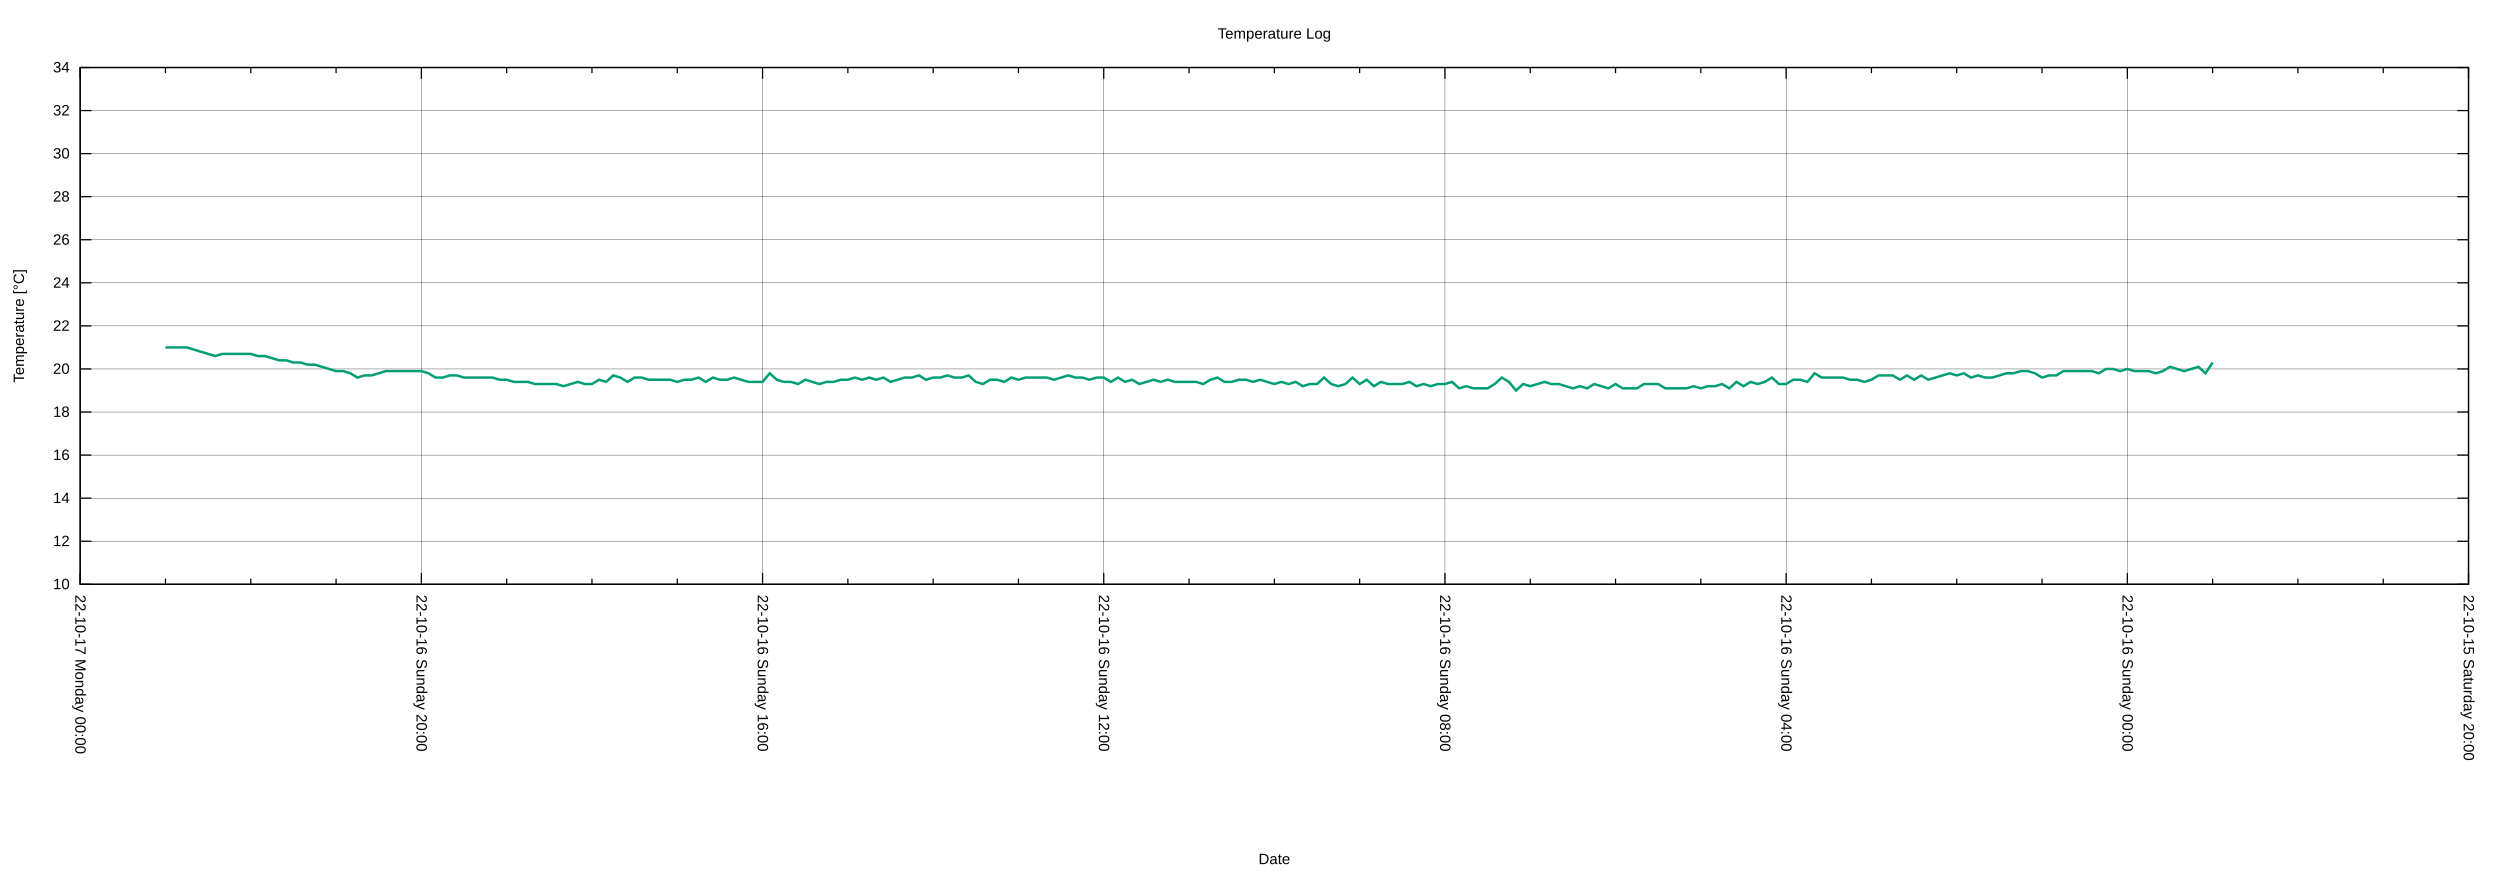
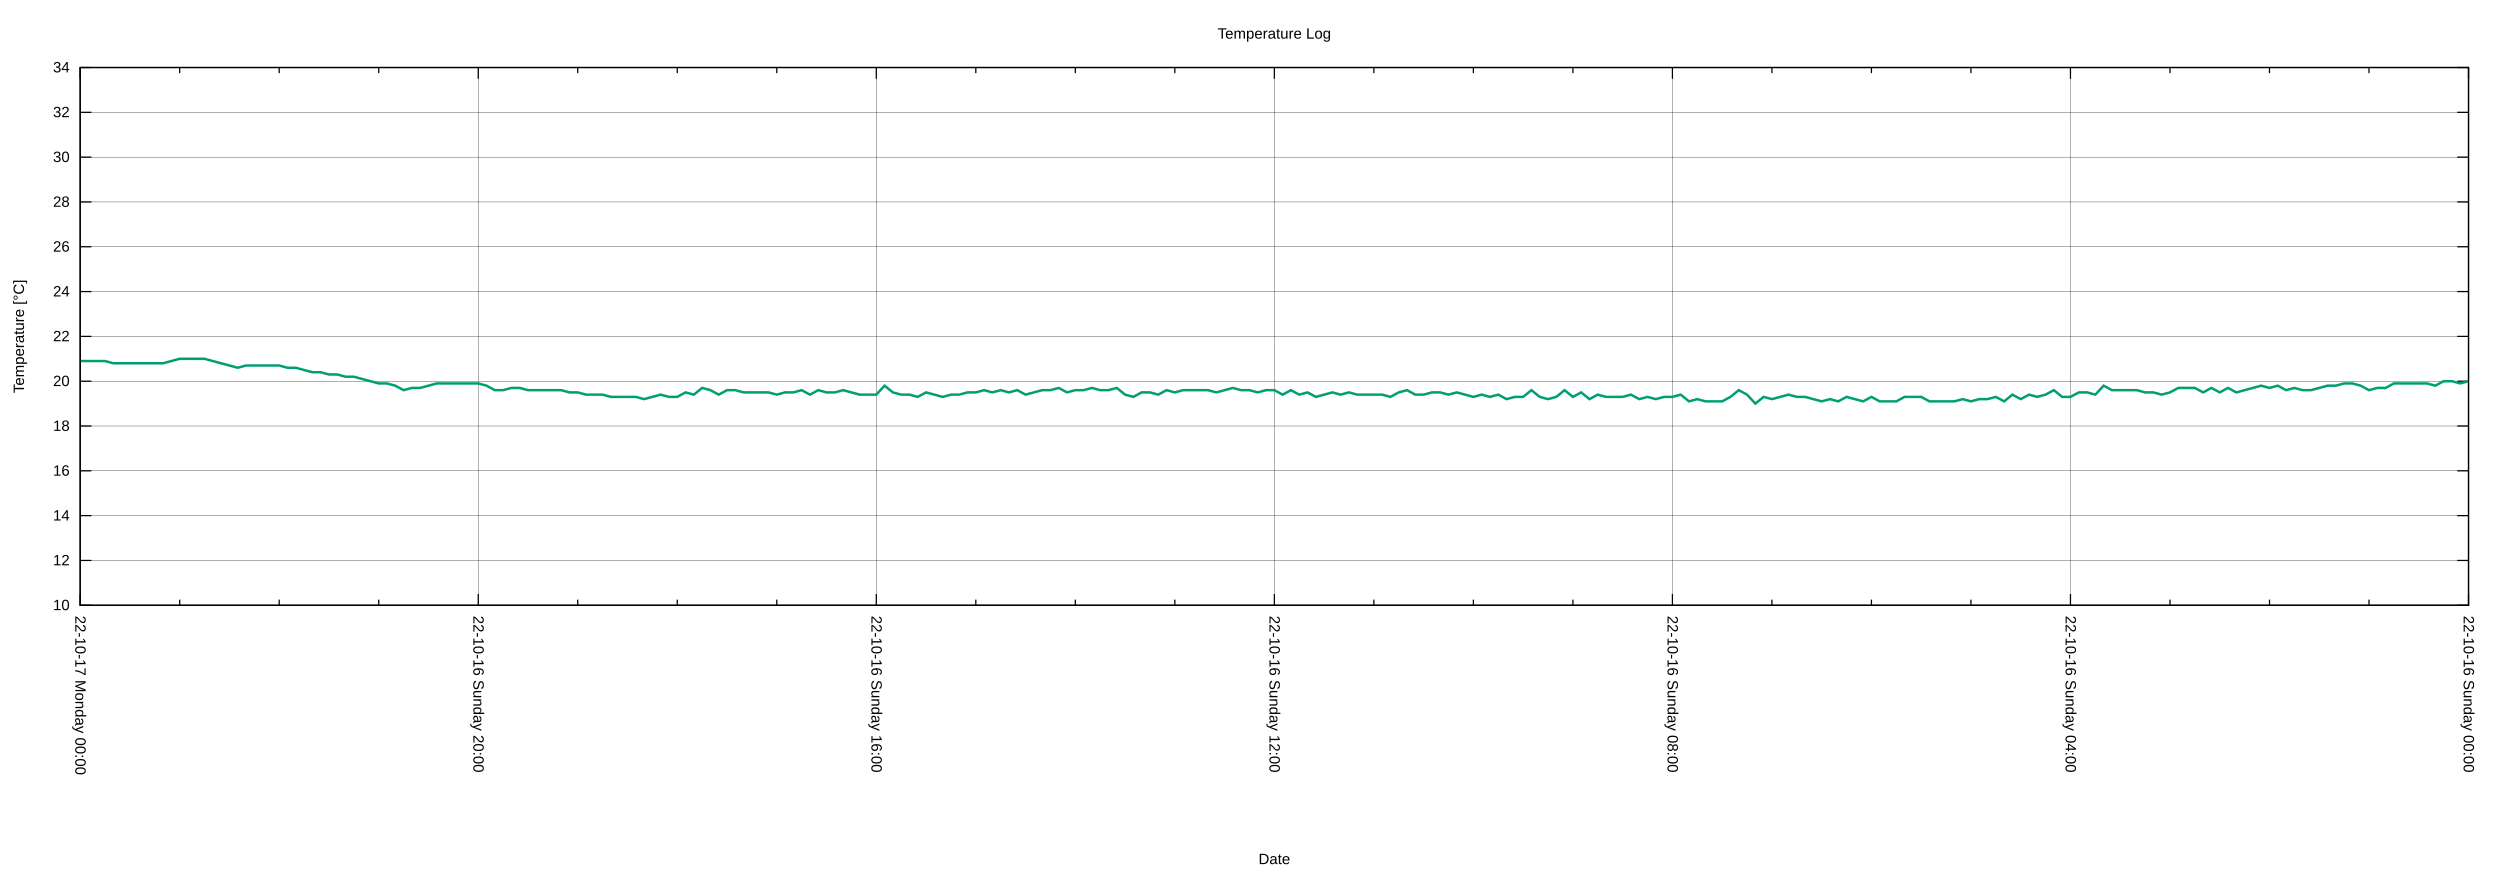
<svg xmlns="http://www.w3.org/2000/svg" xmlns:xlink="http://www.w3.org/1999/xlink" width="2000" height="700" viewBox="0 0 2000 700">
  <g id="gnuplot_canvas">
    <rect x="0" y="0" width="2000" height="700" fill="none" />
    <defs>
      <circle id="gpDot" r="0.5" stroke-width="0.5" stroke="currentColor" />
      <path id="gpPt0" stroke-width="0.222" stroke="currentColor" d="M-1,0 h2 M0,-1 v2" />
      <path id="gpPt1" stroke-width="0.222" stroke="currentColor" d="M-1,-1 L1,1 M1,-1 L-1,1" />
      <path id="gpPt2" stroke-width="0.222" stroke="currentColor" d="M-1,0 L1,0 M0,-1 L0,1 M-1,-1 L1,1 M-1,1 L1,-1" />
      <rect id="gpPt3" stroke-width="0.222" stroke="currentColor" x="-1" y="-1" width="2" height="2" />
      <rect id="gpPt4" stroke-width="0.222" stroke="currentColor" fill="currentColor" x="-1" y="-1" width="2" height="2" />
      <circle id="gpPt5" stroke-width="0.222" stroke="currentColor" cx="0" cy="0" r="1" />
      <use xlink:href="#gpPt5" id="gpPt6" fill="currentColor" stroke="none" />
      <path id="gpPt7" stroke-width="0.222" stroke="currentColor" d="M0,-1.33 L-1.33,0.67 L1.33,0.67 z" />
      <use xlink:href="#gpPt7" id="gpPt8" fill="currentColor" stroke="none" />
      <use xlink:href="#gpPt7" id="gpPt9" stroke="currentColor" transform="rotate(180)" />
      <use xlink:href="#gpPt9" id="gpPt10" fill="currentColor" stroke="none" />
      <use xlink:href="#gpPt3" id="gpPt11" stroke="currentColor" transform="rotate(45)" />
      <use xlink:href="#gpPt11" id="gpPt12" fill="currentColor" stroke="none" />
      <path id="gpPt13" stroke-width="0.222" stroke="currentColor" d="M0,1.330 L1.265,0.411 L0.782,-1.067 L-0.782,-1.076 L-1.265,0.411 z" />
      <use xlink:href="#gpPt13" id="gpPt14" fill="currentColor" stroke="none" />
      <filter id="textbox" filterUnits="objectBoundingBox" x="0" y="0" height="1" width="1">
        <feFlood flood-color="white" flood-opacity="1" result="bgnd" />
        <feComposite in="SourceGraphic" in2="bgnd" operator="atop" />
      </filter>
      <filter id="greybox" filterUnits="objectBoundingBox" x="0" y="0" height="1" width="1">
        <feFlood flood-color="lightgrey" flood-opacity="1" result="grey" />
        <feComposite in="SourceGraphic" in2="grey" operator="atop" />
      </filter>
    </defs>
    <g fill="none" color="white" stroke="currentColor" stroke-width="1.00" stroke-linecap="butt" stroke-linejoin="miter">
</g>
    <g fill="none" color="black" stroke="currentColor" stroke-width="1.00" stroke-linecap="butt" stroke-linejoin="miter">
</g>
    <g fill="none" color="black" stroke="black" stroke-width="0.25" stroke-linecap="butt" stroke-linejoin="miter">
</g>
    <g fill="none" color="black" stroke="currentColor" stroke-width="0.25" stroke-linecap="butt" stroke-linejoin="miter">
-       <path stroke="black" class="gridline" d="M64.14,467.43 L1974.82,467.43  " />
-     </g>
-     <g fill="none" color="black" stroke="black" stroke-width="1.00" stroke-linecap="butt" stroke-linejoin="miter">
- </g>
-     <g fill="none" color="black" stroke="currentColor" stroke-width="1.00" stroke-linecap="butt" stroke-linejoin="miter">
-       <path stroke="black" d="M64.14,467.43 L73.14,467.43 M1974.82,467.43 L1965.82,467.43  " />
-       <g transform="translate(55.75,471.33)" stroke="none" fill="black" font-family="Arial" font-size="12.00" text-anchor="end">
+       <path stroke="black" class="gridline" d="M64.14,484.21 L1974.82,484.21  " />
+     </g>
+     <g fill="none" color="black" stroke="black" stroke-width="1.00" stroke-linecap="butt" stroke-linejoin="miter">
+ </g>
+     <g fill="none" color="black" stroke="currentColor" stroke-width="1.00" stroke-linecap="butt" stroke-linejoin="miter">
+       <path stroke="black" d="M64.14,484.21 L73.14,484.21 M1974.82,484.21 L1965.82,484.21  " />
+       <g transform="translate(55.75,488.11)" stroke="none" fill="black" font-family="Arial" font-size="12.00" text-anchor="end">
        <text>
          <tspan font-family="Arial"> 10</tspan>
        </text>
      </g>
    </g>
    <g fill="none" color="black" stroke="currentColor" stroke-width="1.00" stroke-linecap="butt" stroke-linejoin="miter">
</g>
    <g fill="none" color="black" stroke="black" stroke-width="0.25" stroke-linecap="butt" stroke-linejoin="miter">
</g>
    <g fill="none" color="black" stroke="currentColor" stroke-width="0.25" stroke-linecap="butt" stroke-linejoin="miter">
-       <path stroke="black" class="gridline" d="M64.14,432.98 L1974.82,432.98  " />
-     </g>
-     <g fill="none" color="black" stroke="black" stroke-width="1.00" stroke-linecap="butt" stroke-linejoin="miter">
- </g>
-     <g fill="none" color="black" stroke="currentColor" stroke-width="1.00" stroke-linecap="butt" stroke-linejoin="miter">
-       <path stroke="black" d="M64.14,432.98 L73.14,432.98 M1974.82,432.98 L1965.82,432.98  " />
-       <g transform="translate(55.75,436.88)" stroke="none" fill="black" font-family="Arial" font-size="12.00" text-anchor="end">
+       <path stroke="black" class="gridline" d="M64.14,448.36 L1974.82,448.36  " />
+     </g>
+     <g fill="none" color="black" stroke="black" stroke-width="1.00" stroke-linecap="butt" stroke-linejoin="miter">
+ </g>
+     <g fill="none" color="black" stroke="currentColor" stroke-width="1.00" stroke-linecap="butt" stroke-linejoin="miter">
+       <path stroke="black" d="M64.14,448.36 L73.14,448.36 M1974.82,448.36 L1965.82,448.36  " />
+       <g transform="translate(55.75,452.26)" stroke="none" fill="black" font-family="Arial" font-size="12.00" text-anchor="end">
        <text>
          <tspan font-family="Arial"> 12</tspan>
        </text>
      </g>
    </g>
    <g fill="none" color="black" stroke="currentColor" stroke-width="1.00" stroke-linecap="butt" stroke-linejoin="miter">
</g>
    <g fill="none" color="black" stroke="black" stroke-width="0.25" stroke-linecap="butt" stroke-linejoin="miter">
</g>
    <g fill="none" color="black" stroke="currentColor" stroke-width="0.25" stroke-linecap="butt" stroke-linejoin="miter">
-       <path stroke="black" class="gridline" d="M64.14,398.53 L1974.82,398.53  " />
-     </g>
-     <g fill="none" color="black" stroke="black" stroke-width="1.00" stroke-linecap="butt" stroke-linejoin="miter">
- </g>
-     <g fill="none" color="black" stroke="currentColor" stroke-width="1.00" stroke-linecap="butt" stroke-linejoin="miter">
-       <path stroke="black" d="M64.14,398.53 L73.14,398.53 M1974.82,398.53 L1965.82,398.53  " />
-       <g transform="translate(55.75,402.43)" stroke="none" fill="black" font-family="Arial" font-size="12.00" text-anchor="end">
+       <path stroke="black" class="gridline" d="M64.14,412.51 L1974.82,412.51  " />
+     </g>
+     <g fill="none" color="black" stroke="black" stroke-width="1.00" stroke-linecap="butt" stroke-linejoin="miter">
+ </g>
+     <g fill="none" color="black" stroke="currentColor" stroke-width="1.00" stroke-linecap="butt" stroke-linejoin="miter">
+       <path stroke="black" d="M64.14,412.51 L73.14,412.51 M1974.82,412.51 L1965.82,412.51  " />
+       <g transform="translate(55.75,416.41)" stroke="none" fill="black" font-family="Arial" font-size="12.00" text-anchor="end">
        <text>
          <tspan font-family="Arial"> 14</tspan>
        </text>
      </g>
    </g>
    <g fill="none" color="black" stroke="currentColor" stroke-width="1.00" stroke-linecap="butt" stroke-linejoin="miter">
</g>
    <g fill="none" color="black" stroke="black" stroke-width="0.25" stroke-linecap="butt" stroke-linejoin="miter">
</g>
    <g fill="none" color="black" stroke="currentColor" stroke-width="0.25" stroke-linecap="butt" stroke-linejoin="miter">
-       <path stroke="black" class="gridline" d="M64.14,364.07 L1974.82,364.07  " />
-     </g>
-     <g fill="none" color="black" stroke="black" stroke-width="1.00" stroke-linecap="butt" stroke-linejoin="miter">
- </g>
-     <g fill="none" color="black" stroke="currentColor" stroke-width="1.00" stroke-linecap="butt" stroke-linejoin="miter">
-       <path stroke="black" d="M64.14,364.07 L73.14,364.07 M1974.82,364.07 L1965.82,364.07  " />
-       <g transform="translate(55.75,367.97)" stroke="none" fill="black" font-family="Arial" font-size="12.00" text-anchor="end">
+       <path stroke="black" class="gridline" d="M64.14,376.66 L1974.82,376.66  " />
+     </g>
+     <g fill="none" color="black" stroke="black" stroke-width="1.00" stroke-linecap="butt" stroke-linejoin="miter">
+ </g>
+     <g fill="none" color="black" stroke="currentColor" stroke-width="1.00" stroke-linecap="butt" stroke-linejoin="miter">
+       <path stroke="black" d="M64.14,376.66 L73.14,376.66 M1974.82,376.66 L1965.82,376.66  " />
+       <g transform="translate(55.75,380.56)" stroke="none" fill="black" font-family="Arial" font-size="12.00" text-anchor="end">
        <text>
          <tspan font-family="Arial"> 16</tspan>
        </text>
      </g>
    </g>
    <g fill="none" color="black" stroke="currentColor" stroke-width="1.00" stroke-linecap="butt" stroke-linejoin="miter">
</g>
    <g fill="none" color="black" stroke="black" stroke-width="0.25" stroke-linecap="butt" stroke-linejoin="miter">
</g>
    <g fill="none" color="black" stroke="currentColor" stroke-width="0.25" stroke-linecap="butt" stroke-linejoin="miter">
-       <path stroke="black" class="gridline" d="M64.14,329.62 L1974.82,329.62  " />
-     </g>
-     <g fill="none" color="black" stroke="black" stroke-width="1.00" stroke-linecap="butt" stroke-linejoin="miter">
- </g>
-     <g fill="none" color="black" stroke="currentColor" stroke-width="1.00" stroke-linecap="butt" stroke-linejoin="miter">
-       <path stroke="black" d="M64.14,329.62 L73.14,329.62 M1974.82,329.62 L1965.82,329.62  " />
-       <g transform="translate(55.75,333.52)" stroke="none" fill="black" font-family="Arial" font-size="12.00" text-anchor="end">
+       <path stroke="black" class="gridline" d="M64.14,340.81 L1974.82,340.81  " />
+     </g>
+     <g fill="none" color="black" stroke="black" stroke-width="1.00" stroke-linecap="butt" stroke-linejoin="miter">
+ </g>
+     <g fill="none" color="black" stroke="currentColor" stroke-width="1.00" stroke-linecap="butt" stroke-linejoin="miter">
+       <path stroke="black" d="M64.14,340.81 L73.14,340.81 M1974.82,340.81 L1965.82,340.81  " />
+       <g transform="translate(55.75,344.71)" stroke="none" fill="black" font-family="Arial" font-size="12.00" text-anchor="end">
        <text>
          <tspan font-family="Arial"> 18</tspan>
        </text>
      </g>
    </g>
    <g fill="none" color="black" stroke="currentColor" stroke-width="1.00" stroke-linecap="butt" stroke-linejoin="miter">
</g>
    <g fill="none" color="black" stroke="black" stroke-width="0.25" stroke-linecap="butt" stroke-linejoin="miter">
</g>
    <g fill="none" color="black" stroke="currentColor" stroke-width="0.25" stroke-linecap="butt" stroke-linejoin="miter">
-       <path stroke="black" class="gridline" d="M64.14,295.17 L1974.82,295.17  " />
-     </g>
-     <g fill="none" color="black" stroke="black" stroke-width="1.00" stroke-linecap="butt" stroke-linejoin="miter">
- </g>
-     <g fill="none" color="black" stroke="currentColor" stroke-width="1.00" stroke-linecap="butt" stroke-linejoin="miter">
-       <path stroke="black" d="M64.14,295.17 L73.14,295.17 M1974.82,295.17 L1965.82,295.17  " />
-       <g transform="translate(55.75,299.07)" stroke="none" fill="black" font-family="Arial" font-size="12.00" text-anchor="end">
+       <path stroke="black" class="gridline" d="M64.14,304.96 L1974.82,304.96  " />
+     </g>
+     <g fill="none" color="black" stroke="black" stroke-width="1.00" stroke-linecap="butt" stroke-linejoin="miter">
+ </g>
+     <g fill="none" color="black" stroke="currentColor" stroke-width="1.00" stroke-linecap="butt" stroke-linejoin="miter">
+       <path stroke="black" d="M64.14,304.96 L73.14,304.96 M1974.82,304.96 L1965.82,304.96  " />
+       <g transform="translate(55.75,308.86)" stroke="none" fill="black" font-family="Arial" font-size="12.00" text-anchor="end">
        <text>
          <tspan font-family="Arial"> 20</tspan>
        </text>
      </g>
    </g>
    <g fill="none" color="black" stroke="currentColor" stroke-width="1.00" stroke-linecap="butt" stroke-linejoin="miter">
</g>
    <g fill="none" color="black" stroke="black" stroke-width="0.25" stroke-linecap="butt" stroke-linejoin="miter">
</g>
    <g fill="none" color="black" stroke="currentColor" stroke-width="0.25" stroke-linecap="butt" stroke-linejoin="miter">
-       <path stroke="black" class="gridline" d="M64.14,260.72 L1974.82,260.72  " />
-     </g>
-     <g fill="none" color="black" stroke="black" stroke-width="1.00" stroke-linecap="butt" stroke-linejoin="miter">
- </g>
-     <g fill="none" color="black" stroke="currentColor" stroke-width="1.00" stroke-linecap="butt" stroke-linejoin="miter">
-       <path stroke="black" d="M64.14,260.72 L73.14,260.72 M1974.82,260.72 L1965.82,260.72  " />
-       <g transform="translate(55.75,264.62)" stroke="none" fill="black" font-family="Arial" font-size="12.00" text-anchor="end">
+       <path stroke="black" class="gridline" d="M64.14,269.11 L1974.82,269.11  " />
+     </g>
+     <g fill="none" color="black" stroke="black" stroke-width="1.00" stroke-linecap="butt" stroke-linejoin="miter">
+ </g>
+     <g fill="none" color="black" stroke="currentColor" stroke-width="1.00" stroke-linecap="butt" stroke-linejoin="miter">
+       <path stroke="black" d="M64.14,269.11 L73.14,269.11 M1974.82,269.11 L1965.82,269.11  " />
+       <g transform="translate(55.75,273.01)" stroke="none" fill="black" font-family="Arial" font-size="12.00" text-anchor="end">
        <text>
          <tspan font-family="Arial"> 22</tspan>
        </text>
      </g>
    </g>
    <g fill="none" color="black" stroke="currentColor" stroke-width="1.00" stroke-linecap="butt" stroke-linejoin="miter">
</g>
    <g fill="none" color="black" stroke="black" stroke-width="0.25" stroke-linecap="butt" stroke-linejoin="miter">
</g>
    <g fill="none" color="black" stroke="currentColor" stroke-width="0.25" stroke-linecap="butt" stroke-linejoin="miter">
-       <path stroke="black" class="gridline" d="M64.14,226.27 L1974.82,226.27  " />
-     </g>
-     <g fill="none" color="black" stroke="black" stroke-width="1.00" stroke-linecap="butt" stroke-linejoin="miter">
- </g>
-     <g fill="none" color="black" stroke="currentColor" stroke-width="1.00" stroke-linecap="butt" stroke-linejoin="miter">
-       <path stroke="black" d="M64.14,226.27 L73.14,226.27 M1974.82,226.27 L1965.82,226.27  " />
-       <g transform="translate(55.75,230.17)" stroke="none" fill="black" font-family="Arial" font-size="12.00" text-anchor="end">
+       <path stroke="black" class="gridline" d="M64.14,233.26 L1974.82,233.26  " />
+     </g>
+     <g fill="none" color="black" stroke="black" stroke-width="1.00" stroke-linecap="butt" stroke-linejoin="miter">
+ </g>
+     <g fill="none" color="black" stroke="currentColor" stroke-width="1.00" stroke-linecap="butt" stroke-linejoin="miter">
+       <path stroke="black" d="M64.14,233.26 L73.14,233.26 M1974.82,233.26 L1965.82,233.26  " />
+       <g transform="translate(55.75,237.16)" stroke="none" fill="black" font-family="Arial" font-size="12.00" text-anchor="end">
        <text>
          <tspan font-family="Arial"> 24</tspan>
        </text>
      </g>
    </g>
    <g fill="none" color="black" stroke="currentColor" stroke-width="1.00" stroke-linecap="butt" stroke-linejoin="miter">
</g>
    <g fill="none" color="black" stroke="black" stroke-width="0.25" stroke-linecap="butt" stroke-linejoin="miter">
</g>
    <g fill="none" color="black" stroke="currentColor" stroke-width="0.25" stroke-linecap="butt" stroke-linejoin="miter">
-       <path stroke="black" class="gridline" d="M64.14,191.82 L1974.82,191.82  " />
-     </g>
-     <g fill="none" color="black" stroke="black" stroke-width="1.00" stroke-linecap="butt" stroke-linejoin="miter">
- </g>
-     <g fill="none" color="black" stroke="currentColor" stroke-width="1.00" stroke-linecap="butt" stroke-linejoin="miter">
-       <path stroke="black" d="M64.14,191.82 L73.14,191.82 M1974.82,191.82 L1965.82,191.82  " />
-       <g transform="translate(55.75,195.72)" stroke="none" fill="black" font-family="Arial" font-size="12.00" text-anchor="end">
+       <path stroke="black" class="gridline" d="M64.14,197.41 L1974.82,197.41  " />
+     </g>
+     <g fill="none" color="black" stroke="black" stroke-width="1.00" stroke-linecap="butt" stroke-linejoin="miter">
+ </g>
+     <g fill="none" color="black" stroke="currentColor" stroke-width="1.00" stroke-linecap="butt" stroke-linejoin="miter">
+       <path stroke="black" d="M64.14,197.41 L73.14,197.41 M1974.82,197.41 L1965.82,197.41  " />
+       <g transform="translate(55.75,201.31)" stroke="none" fill="black" font-family="Arial" font-size="12.00" text-anchor="end">
        <text>
          <tspan font-family="Arial"> 26</tspan>
        </text>
      </g>
    </g>
    <g fill="none" color="black" stroke="currentColor" stroke-width="1.00" stroke-linecap="butt" stroke-linejoin="miter">
</g>
    <g fill="none" color="black" stroke="black" stroke-width="0.25" stroke-linecap="butt" stroke-linejoin="miter">
</g>
    <g fill="none" color="black" stroke="currentColor" stroke-width="0.25" stroke-linecap="butt" stroke-linejoin="miter">
-       <path stroke="black" class="gridline" d="M64.14,157.36 L1974.82,157.36  " />
-     </g>
-     <g fill="none" color="black" stroke="black" stroke-width="1.00" stroke-linecap="butt" stroke-linejoin="miter">
- </g>
-     <g fill="none" color="black" stroke="currentColor" stroke-width="1.00" stroke-linecap="butt" stroke-linejoin="miter">
-       <path stroke="black" d="M64.14,157.36 L73.14,157.36 M1974.82,157.36 L1965.82,157.36  " />
-       <g transform="translate(55.75,161.26)" stroke="none" fill="black" font-family="Arial" font-size="12.00" text-anchor="end">
+       <path stroke="black" class="gridline" d="M64.14,161.56 L1974.82,161.56  " />
+     </g>
+     <g fill="none" color="black" stroke="black" stroke-width="1.00" stroke-linecap="butt" stroke-linejoin="miter">
+ </g>
+     <g fill="none" color="black" stroke="currentColor" stroke-width="1.00" stroke-linecap="butt" stroke-linejoin="miter">
+       <path stroke="black" d="M64.14,161.56 L73.14,161.56 M1974.82,161.56 L1965.82,161.56  " />
+       <g transform="translate(55.75,165.46)" stroke="none" fill="black" font-family="Arial" font-size="12.00" text-anchor="end">
        <text>
          <tspan font-family="Arial"> 28</tspan>
        </text>
      </g>
    </g>
    <g fill="none" color="black" stroke="currentColor" stroke-width="1.00" stroke-linecap="butt" stroke-linejoin="miter">
</g>
    <g fill="none" color="black" stroke="black" stroke-width="0.25" stroke-linecap="butt" stroke-linejoin="miter">
</g>
    <g fill="none" color="black" stroke="currentColor" stroke-width="0.25" stroke-linecap="butt" stroke-linejoin="miter">
-       <path stroke="black" class="gridline" d="M64.14,122.91 L1974.82,122.91  " />
-     </g>
-     <g fill="none" color="black" stroke="black" stroke-width="1.00" stroke-linecap="butt" stroke-linejoin="miter">
- </g>
-     <g fill="none" color="black" stroke="currentColor" stroke-width="1.00" stroke-linecap="butt" stroke-linejoin="miter">
-       <path stroke="black" d="M64.14,122.91 L73.14,122.91 M1974.82,122.91 L1965.82,122.91  " />
-       <g transform="translate(55.75,126.81)" stroke="none" fill="black" font-family="Arial" font-size="12.00" text-anchor="end">
+       <path stroke="black" class="gridline" d="M64.14,125.71 L1974.82,125.71  " />
+     </g>
+     <g fill="none" color="black" stroke="black" stroke-width="1.00" stroke-linecap="butt" stroke-linejoin="miter">
+ </g>
+     <g fill="none" color="black" stroke="currentColor" stroke-width="1.00" stroke-linecap="butt" stroke-linejoin="miter">
+       <path stroke="black" d="M64.14,125.71 L73.14,125.71 M1974.82,125.71 L1965.82,125.71  " />
+       <g transform="translate(55.75,129.61)" stroke="none" fill="black" font-family="Arial" font-size="12.00" text-anchor="end">
        <text>
          <tspan font-family="Arial"> 30</tspan>
        </text>
      </g>
    </g>
    <g fill="none" color="black" stroke="currentColor" stroke-width="1.00" stroke-linecap="butt" stroke-linejoin="miter">
</g>
    <g fill="none" color="black" stroke="black" stroke-width="0.25" stroke-linecap="butt" stroke-linejoin="miter">
</g>
    <g fill="none" color="black" stroke="currentColor" stroke-width="0.25" stroke-linecap="butt" stroke-linejoin="miter">
-       <path stroke="black" class="gridline" d="M64.14,88.46 L1974.82,88.46  " />
-     </g>
-     <g fill="none" color="black" stroke="black" stroke-width="1.00" stroke-linecap="butt" stroke-linejoin="miter">
- </g>
-     <g fill="none" color="black" stroke="currentColor" stroke-width="1.00" stroke-linecap="butt" stroke-linejoin="miter">
-       <path stroke="black" d="M64.14,88.46 L73.14,88.46 M1974.82,88.46 L1965.82,88.46  " />
-       <g transform="translate(55.75,92.36)" stroke="none" fill="black" font-family="Arial" font-size="12.00" text-anchor="end">
+       <path stroke="black" class="gridline" d="M64.14,89.86 L1974.82,89.86  " />
+     </g>
+     <g fill="none" color="black" stroke="black" stroke-width="1.00" stroke-linecap="butt" stroke-linejoin="miter">
+ </g>
+     <g fill="none" color="black" stroke="currentColor" stroke-width="1.00" stroke-linecap="butt" stroke-linejoin="miter">
+       <path stroke="black" d="M64.14,89.86 L73.14,89.86 M1974.82,89.86 L1965.82,89.86  " />
+       <g transform="translate(55.75,93.76)" stroke="none" fill="black" font-family="Arial" font-size="12.00" text-anchor="end">
        <text>
          <tspan font-family="Arial"> 32</tspan>
        </text>
      </g>
    </g>
    <g fill="none" color="black" stroke="currentColor" stroke-width="1.00" stroke-linecap="butt" stroke-linejoin="miter">
</g>
    <g fill="none" color="black" stroke="black" stroke-width="0.25" stroke-linecap="butt" stroke-linejoin="miter">
</g>
    <g fill="none" color="black" stroke="currentColor" stroke-width="0.25" stroke-linecap="butt" stroke-linejoin="miter">
      <path stroke="black" class="gridline" d="M64.14,54.01 L1974.82,54.01  " />
    </g>
    <g fill="none" color="black" stroke="black" stroke-width="1.00" stroke-linecap="butt" stroke-linejoin="miter">
</g>
    <g fill="none" color="black" stroke="currentColor" stroke-width="1.00" stroke-linecap="butt" stroke-linejoin="miter">
      <path stroke="black" d="M64.14,54.01 L73.14,54.01 M1974.82,54.01 L1965.82,54.01  " />
      <g transform="translate(55.75,57.91)" stroke="none" fill="black" font-family="Arial" font-size="12.00" text-anchor="end">
        <text>
          <tspan font-family="Arial"> 34</tspan>
        </text>
      </g>
    </g>
    <g fill="none" color="black" stroke="currentColor" stroke-width="1.00" stroke-linecap="butt" stroke-linejoin="miter">
</g>
    <g fill="none" color="black" stroke="black" stroke-width="0.25" stroke-linecap="butt" stroke-linejoin="miter">
</g>
    <g fill="none" color="black" stroke="currentColor" stroke-width="0.25" stroke-linecap="butt" stroke-linejoin="miter">
-       <path stroke="black" class="gridline" d="M1974.82,467.43 L1974.82,54.01  " />
-     </g>
-     <g fill="none" color="black" stroke="black" stroke-width="1.00" stroke-linecap="butt" stroke-linejoin="miter">
- </g>
-     <g fill="none" color="black" stroke="currentColor" stroke-width="1.00" stroke-linecap="butt" stroke-linejoin="miter">
-       <path stroke="black" d="M1974.82,467.43 L1974.82,458.43 M1974.82,54.01 L1974.82,63.01  " />
-       <g transform="translate(1970.92,475.82) rotate(90)" stroke="none" fill="black" font-family="Arial" font-size="12.00" text-anchor="start">
-         <text>
-           <tspan font-family="Arial">22-10-15 Saturday 20:00</tspan>
-         </text>
-       </g>
-     </g>
-     <g fill="none" color="black" stroke="currentColor" stroke-width="1.00" stroke-linecap="butt" stroke-linejoin="miter">
-       <path stroke="black" d="M1906.58,467.43 L1906.58,462.93 M1906.58,54.01 L1906.58,58.51 M1838.34,467.43 L1838.34,462.93 M1838.34,54.01 L1838.34,58.51   M1770.10,467.43 L1770.10,462.93 M1770.10,54.01 L1770.10,58.51  " />
-     </g>
-     <g fill="none" color="black" stroke="black" stroke-width="0.25" stroke-linecap="butt" stroke-linejoin="miter">
- </g>
-     <g fill="none" color="black" stroke="currentColor" stroke-width="0.25" stroke-linecap="butt" stroke-linejoin="miter">
-       <path stroke="black" class="gridline" d="M1701.87,467.43 L1701.87,54.01  " />
-     </g>
-     <g fill="none" color="black" stroke="black" stroke-width="1.00" stroke-linecap="butt" stroke-linejoin="miter">
- </g>
-     <g fill="none" color="black" stroke="currentColor" stroke-width="1.00" stroke-linecap="butt" stroke-linejoin="miter">
-       <path stroke="black" d="M1701.87,467.43 L1701.87,458.43 M1701.87,54.01 L1701.87,63.01  " />
-       <g transform="translate(1697.97,475.82) rotate(90)" stroke="none" fill="black" font-family="Arial" font-size="12.00" text-anchor="start">
+       <path stroke="black" class="gridline" d="M1974.82,484.21 L1974.82,54.01  " />
+     </g>
+     <g fill="none" color="black" stroke="black" stroke-width="1.00" stroke-linecap="butt" stroke-linejoin="miter">
+ </g>
+     <g fill="none" color="black" stroke="currentColor" stroke-width="1.00" stroke-linecap="butt" stroke-linejoin="miter">
+       <path stroke="black" d="M1974.82,484.21 L1974.82,475.21 M1974.82,54.01 L1974.82,63.01  " />
+       <g transform="translate(1970.92,492.60) rotate(90)" stroke="none" fill="black" font-family="Arial" font-size="12.00" text-anchor="start">
        <text>
          <tspan font-family="Arial">22-10-16 Sunday 00:00</tspan>
        </text>
      </g>
    </g>
    <g fill="none" color="black" stroke="currentColor" stroke-width="1.00" stroke-linecap="butt" stroke-linejoin="miter">
-       <path stroke="black" d="M1633.63,467.43 L1633.63,462.93 M1633.63,54.01 L1633.63,58.51 M1565.39,467.43 L1565.39,462.93 M1565.39,54.01 L1565.39,58.51   M1497.15,467.43 L1497.15,462.93 M1497.15,54.01 L1497.15,58.51  " />
-     </g>
-     <g fill="none" color="black" stroke="black" stroke-width="0.25" stroke-linecap="butt" stroke-linejoin="miter">
- </g>
-     <g fill="none" color="black" stroke="currentColor" stroke-width="0.25" stroke-linecap="butt" stroke-linejoin="miter">
-       <path stroke="black" class="gridline" d="M1428.91,467.43 L1428.91,54.01  " />
-     </g>
-     <g fill="none" color="black" stroke="black" stroke-width="1.00" stroke-linecap="butt" stroke-linejoin="miter">
- </g>
-     <g fill="none" color="black" stroke="currentColor" stroke-width="1.00" stroke-linecap="butt" stroke-linejoin="miter">
-       <path stroke="black" d="M1428.91,467.43 L1428.91,458.43 M1428.91,54.01 L1428.91,63.01  " />
-       <g transform="translate(1425.01,475.82) rotate(90)" stroke="none" fill="black" font-family="Arial" font-size="12.00" text-anchor="start">
+       <path stroke="black" d="M1895.21,484.21 L1895.21,479.71 M1895.21,54.01 L1895.21,58.51 M1815.60,484.21 L1815.60,479.71 M1815.60,54.01 L1815.60,58.51   M1735.99,484.21 L1735.99,479.71 M1735.99,54.01 L1735.99,58.51  " />
+     </g>
+     <g fill="none" color="black" stroke="black" stroke-width="0.25" stroke-linecap="butt" stroke-linejoin="miter">
+ </g>
+     <g fill="none" color="black" stroke="currentColor" stroke-width="0.25" stroke-linecap="butt" stroke-linejoin="miter">
+       <path stroke="black" class="gridline" d="M1656.37,484.21 L1656.37,54.01  " />
+     </g>
+     <g fill="none" color="black" stroke="black" stroke-width="1.00" stroke-linecap="butt" stroke-linejoin="miter">
+ </g>
+     <g fill="none" color="black" stroke="currentColor" stroke-width="1.00" stroke-linecap="butt" stroke-linejoin="miter">
+       <path stroke="black" d="M1656.37,484.21 L1656.37,475.21 M1656.37,54.01 L1656.37,63.01  " />
+       <g transform="translate(1652.47,492.60) rotate(90)" stroke="none" fill="black" font-family="Arial" font-size="12.00" text-anchor="start">
        <text>
          <tspan font-family="Arial">22-10-16 Sunday 04:00</tspan>
        </text>
      </g>
    </g>
    <g fill="none" color="black" stroke="currentColor" stroke-width="1.00" stroke-linecap="butt" stroke-linejoin="miter">
-       <path stroke="black" d="M1360.67,467.43 L1360.67,462.93 M1360.67,54.01 L1360.67,58.51 M1292.43,467.43 L1292.43,462.93 M1292.43,54.01 L1292.43,58.51   M1224.20,467.43 L1224.20,462.93 M1224.20,54.01 L1224.20,58.51  " />
-     </g>
-     <g fill="none" color="black" stroke="black" stroke-width="0.25" stroke-linecap="butt" stroke-linejoin="miter">
- </g>
-     <g fill="none" color="black" stroke="currentColor" stroke-width="0.25" stroke-linecap="butt" stroke-linejoin="miter">
-       <path stroke="black" class="gridline" d="M1155.96,467.43 L1155.96,54.01  " />
-     </g>
-     <g fill="none" color="black" stroke="black" stroke-width="1.00" stroke-linecap="butt" stroke-linejoin="miter">
- </g>
-     <g fill="none" color="black" stroke="currentColor" stroke-width="1.00" stroke-linecap="butt" stroke-linejoin="miter">
-       <path stroke="black" d="M1155.96,467.43 L1155.96,458.43 M1155.96,54.01 L1155.96,63.01  " />
-       <g transform="translate(1152.06,475.82) rotate(90)" stroke="none" fill="black" font-family="Arial" font-size="12.00" text-anchor="start">
+       <path stroke="black" d="M1576.76,484.21 L1576.76,479.71 M1576.76,54.01 L1576.76,58.51 M1497.15,484.21 L1497.15,479.71 M1497.15,54.01 L1497.15,58.51   M1417.54,484.21 L1417.54,479.71 M1417.54,54.01 L1417.54,58.51  " />
+     </g>
+     <g fill="none" color="black" stroke="black" stroke-width="0.25" stroke-linecap="butt" stroke-linejoin="miter">
+ </g>
+     <g fill="none" color="black" stroke="currentColor" stroke-width="0.25" stroke-linecap="butt" stroke-linejoin="miter">
+       <path stroke="black" class="gridline" d="M1337.93,484.21 L1337.93,54.01  " />
+     </g>
+     <g fill="none" color="black" stroke="black" stroke-width="1.00" stroke-linecap="butt" stroke-linejoin="miter">
+ </g>
+     <g fill="none" color="black" stroke="currentColor" stroke-width="1.00" stroke-linecap="butt" stroke-linejoin="miter">
+       <path stroke="black" d="M1337.93,484.21 L1337.93,475.21 M1337.93,54.01 L1337.93,63.01  " />
+       <g transform="translate(1334.03,492.60) rotate(90)" stroke="none" fill="black" font-family="Arial" font-size="12.00" text-anchor="start">
        <text>
          <tspan font-family="Arial">22-10-16 Sunday 08:00</tspan>
        </text>
      </g>
    </g>
    <g fill="none" color="black" stroke="currentColor" stroke-width="1.00" stroke-linecap="butt" stroke-linejoin="miter">
-       <path stroke="black" d="M1087.72,467.43 L1087.72,462.93 M1087.72,54.01 L1087.72,58.51 M1019.48,467.43 L1019.48,462.93 M1019.48,54.01 L1019.48,58.51   M951.24,467.43 L951.24,462.93 M951.24,54.01 L951.24,58.51  " />
-     </g>
-     <g fill="none" color="black" stroke="black" stroke-width="0.25" stroke-linecap="butt" stroke-linejoin="miter">
- </g>
-     <g fill="none" color="black" stroke="currentColor" stroke-width="0.25" stroke-linecap="butt" stroke-linejoin="miter">
-       <path stroke="black" class="gridline" d="M883.00,467.43 L883.00,54.01  " />
-     </g>
-     <g fill="none" color="black" stroke="black" stroke-width="1.00" stroke-linecap="butt" stroke-linejoin="miter">
- </g>
-     <g fill="none" color="black" stroke="currentColor" stroke-width="1.00" stroke-linecap="butt" stroke-linejoin="miter">
-       <path stroke="black" d="M883.00,467.43 L883.00,458.43 M883.00,54.01 L883.00,63.01  " />
-       <g transform="translate(879.10,475.82) rotate(90)" stroke="none" fill="black" font-family="Arial" font-size="12.00" text-anchor="start">
+       <path stroke="black" d="M1258.32,484.21 L1258.32,479.71 M1258.32,54.01 L1258.32,58.51 M1178.70,484.21 L1178.70,479.71 M1178.70,54.01 L1178.70,58.51   M1099.09,484.21 L1099.09,479.71 M1099.09,54.01 L1099.09,58.51  " />
+     </g>
+     <g fill="none" color="black" stroke="black" stroke-width="0.25" stroke-linecap="butt" stroke-linejoin="miter">
+ </g>
+     <g fill="none" color="black" stroke="currentColor" stroke-width="0.25" stroke-linecap="butt" stroke-linejoin="miter">
+       <path stroke="black" class="gridline" d="M1019.48,484.21 L1019.48,54.01  " />
+     </g>
+     <g fill="none" color="black" stroke="black" stroke-width="1.00" stroke-linecap="butt" stroke-linejoin="miter">
+ </g>
+     <g fill="none" color="black" stroke="currentColor" stroke-width="1.00" stroke-linecap="butt" stroke-linejoin="miter">
+       <path stroke="black" d="M1019.48,484.21 L1019.48,475.21 M1019.48,54.01 L1019.48,63.01  " />
+       <g transform="translate(1015.58,492.60) rotate(90)" stroke="none" fill="black" font-family="Arial" font-size="12.00" text-anchor="start">
        <text>
          <tspan font-family="Arial">22-10-16 Sunday 12:00</tspan>
        </text>
      </g>
    </g>
    <g fill="none" color="black" stroke="currentColor" stroke-width="1.00" stroke-linecap="butt" stroke-linejoin="miter">
-       <path stroke="black" d="M814.76,467.43 L814.76,462.93 M814.76,54.01 L814.76,58.51 M746.53,467.43 L746.53,462.93 M746.53,54.01 L746.53,58.51   M678.29,467.43 L678.29,462.93 M678.29,54.01 L678.29,58.51  " />
-     </g>
-     <g fill="none" color="black" stroke="black" stroke-width="0.25" stroke-linecap="butt" stroke-linejoin="miter">
- </g>
-     <g fill="none" color="black" stroke="currentColor" stroke-width="0.25" stroke-linecap="butt" stroke-linejoin="miter">
-       <path stroke="black" class="gridline" d="M610.05,467.43 L610.05,54.01  " />
-     </g>
-     <g fill="none" color="black" stroke="black" stroke-width="1.00" stroke-linecap="butt" stroke-linejoin="miter">
- </g>
-     <g fill="none" color="black" stroke="currentColor" stroke-width="1.00" stroke-linecap="butt" stroke-linejoin="miter">
-       <path stroke="black" d="M610.05,467.43 L610.05,458.43 M610.05,54.01 L610.05,63.01  " />
-       <g transform="translate(606.15,475.82) rotate(90)" stroke="none" fill="black" font-family="Arial" font-size="12.00" text-anchor="start">
+       <path stroke="black" d="M939.87,484.21 L939.87,479.71 M939.87,54.01 L939.87,58.51 M860.26,484.21 L860.26,479.71 M860.26,54.01 L860.26,58.51   M780.65,484.21 L780.65,479.71 M780.65,54.01 L780.65,58.51  " />
+     </g>
+     <g fill="none" color="black" stroke="black" stroke-width="0.25" stroke-linecap="butt" stroke-linejoin="miter">
+ </g>
+     <g fill="none" color="black" stroke="currentColor" stroke-width="0.25" stroke-linecap="butt" stroke-linejoin="miter">
+       <path stroke="black" class="gridline" d="M701.03,484.21 L701.03,54.01  " />
+     </g>
+     <g fill="none" color="black" stroke="black" stroke-width="1.00" stroke-linecap="butt" stroke-linejoin="miter">
+ </g>
+     <g fill="none" color="black" stroke="currentColor" stroke-width="1.00" stroke-linecap="butt" stroke-linejoin="miter">
+       <path stroke="black" d="M701.03,484.21 L701.03,475.21 M701.03,54.01 L701.03,63.01  " />
+       <g transform="translate(697.13,492.60) rotate(90)" stroke="none" fill="black" font-family="Arial" font-size="12.00" text-anchor="start">
        <text>
          <tspan font-family="Arial">22-10-16 Sunday 16:00</tspan>
        </text>
      </g>
    </g>
    <g fill="none" color="black" stroke="currentColor" stroke-width="1.00" stroke-linecap="butt" stroke-linejoin="miter">
-       <path stroke="black" d="M541.81,467.43 L541.81,462.93 M541.81,54.01 L541.81,58.51 M473.57,467.43 L473.57,462.93 M473.57,54.01 L473.57,58.51   M405.33,467.43 L405.33,462.93 M405.33,54.01 L405.33,58.51  " />
-     </g>
-     <g fill="none" color="black" stroke="black" stroke-width="0.25" stroke-linecap="butt" stroke-linejoin="miter">
- </g>
-     <g fill="none" color="black" stroke="currentColor" stroke-width="0.25" stroke-linecap="butt" stroke-linejoin="miter">
-       <path stroke="black" class="gridline" d="M337.09,467.43 L337.09,54.01  " />
-     </g>
-     <g fill="none" color="black" stroke="black" stroke-width="1.00" stroke-linecap="butt" stroke-linejoin="miter">
- </g>
-     <g fill="none" color="black" stroke="currentColor" stroke-width="1.00" stroke-linecap="butt" stroke-linejoin="miter">
-       <path stroke="black" d="M337.09,467.43 L337.09,458.43 M337.09,54.01 L337.09,63.01  " />
-       <g transform="translate(333.19,475.82) rotate(90)" stroke="none" fill="black" font-family="Arial" font-size="12.00" text-anchor="start">
+       <path stroke="black" d="M621.42,484.21 L621.42,479.71 M621.42,54.01 L621.42,58.51 M541.81,484.21 L541.81,479.71 M541.81,54.01 L541.81,58.51   M462.20,484.21 L462.20,479.71 M462.20,54.01 L462.20,58.51  " />
+     </g>
+     <g fill="none" color="black" stroke="black" stroke-width="0.25" stroke-linecap="butt" stroke-linejoin="miter">
+ </g>
+     <g fill="none" color="black" stroke="currentColor" stroke-width="0.25" stroke-linecap="butt" stroke-linejoin="miter">
+       <path stroke="black" class="gridline" d="M382.59,484.21 L382.59,54.01  " />
+     </g>
+     <g fill="none" color="black" stroke="black" stroke-width="1.00" stroke-linecap="butt" stroke-linejoin="miter">
+ </g>
+     <g fill="none" color="black" stroke="currentColor" stroke-width="1.00" stroke-linecap="butt" stroke-linejoin="miter">
+       <path stroke="black" d="M382.59,484.21 L382.59,475.21 M382.59,54.01 L382.59,63.01  " />
+       <g transform="translate(378.69,492.60) rotate(90)" stroke="none" fill="black" font-family="Arial" font-size="12.00" text-anchor="start">
        <text>
          <tspan font-family="Arial">22-10-16 Sunday 20:00</tspan>
        </text>
      </g>
    </g>
    <g fill="none" color="black" stroke="currentColor" stroke-width="1.00" stroke-linecap="butt" stroke-linejoin="miter">
-       <path stroke="black" d="M268.86,467.43 L268.86,462.93 M268.86,54.01 L268.86,58.51 M200.62,467.43 L200.62,462.93 M200.62,54.01 L200.62,58.51   M132.38,467.43 L132.38,462.93 M132.38,54.01 L132.38,58.51  " />
-     </g>
-     <g fill="none" color="black" stroke="black" stroke-width="0.25" stroke-linecap="butt" stroke-linejoin="miter">
- </g>
-     <g fill="none" color="black" stroke="currentColor" stroke-width="0.25" stroke-linecap="butt" stroke-linejoin="miter">
-       <path stroke="black" class="gridline" d="M64.14,467.43 L64.14,54.01  " />
-     </g>
-     <g fill="none" color="black" stroke="black" stroke-width="1.00" stroke-linecap="butt" stroke-linejoin="miter">
- </g>
-     <g fill="none" color="black" stroke="currentColor" stroke-width="1.00" stroke-linecap="butt" stroke-linejoin="miter">
-       <path stroke="black" d="M64.14,467.43 L64.14,458.43 M64.14,54.01 L64.14,63.01  " />
-       <g transform="translate(60.24,475.82) rotate(90)" stroke="none" fill="black" font-family="Arial" font-size="12.00" text-anchor="start">
+       <path stroke="black" d="M302.98,484.21 L302.98,479.71 M302.98,54.01 L302.98,58.51 M223.36,484.21 L223.36,479.71 M223.36,54.01 L223.36,58.51   M143.75,484.21 L143.75,479.71 M143.75,54.01 L143.75,58.51  " />
+     </g>
+     <g fill="none" color="black" stroke="black" stroke-width="0.25" stroke-linecap="butt" stroke-linejoin="miter">
+ </g>
+     <g fill="none" color="black" stroke="currentColor" stroke-width="0.25" stroke-linecap="butt" stroke-linejoin="miter">
+       <path stroke="black" class="gridline" d="M64.14,484.21 L64.14,54.01  " />
+     </g>
+     <g fill="none" color="black" stroke="black" stroke-width="1.00" stroke-linecap="butt" stroke-linejoin="miter">
+ </g>
+     <g fill="none" color="black" stroke="currentColor" stroke-width="1.00" stroke-linecap="butt" stroke-linejoin="miter">
+       <path stroke="black" d="M64.14,484.21 L64.14,475.21 M64.14,54.01 L64.14,63.01  " />
+       <g transform="translate(60.24,492.60) rotate(90)" stroke="none" fill="black" font-family="Arial" font-size="12.00" text-anchor="start">
        <text>
          <tspan font-family="Arial">22-10-17 Monday 00:00</tspan>
        </text>
      </g>
    </g>
    <g fill="none" color="black" stroke="currentColor" stroke-width="1.00" stroke-linecap="butt" stroke-linejoin="miter">
</g>
    <g fill="none" color="black" stroke="currentColor" stroke-width="1.00" stroke-linecap="butt" stroke-linejoin="miter">
-       <path stroke="black" d="M64.14,54.01 L64.14,467.43 L1974.82,467.43 L1974.82,54.01 L64.14,54.01 Z  " />
-     </g>
-     <g fill="none" color="black" stroke="currentColor" stroke-width="1.00" stroke-linecap="butt" stroke-linejoin="miter">
-       <g transform="translate(19.18,260.72) rotate(270)" stroke="none" fill="black" font-family="Arial" font-size="12.00" text-anchor="middle">
+       <path stroke="black" d="M64.14,54.01 L64.14,484.21 L1974.82,484.21 L1974.82,54.01 L64.14,54.01 Z  " />
+     </g>
+     <g fill="none" color="black" stroke="currentColor" stroke-width="1.00" stroke-linecap="butt" stroke-linejoin="miter">
+       <g transform="translate(19.18,269.11) rotate(270)" stroke="none" fill="black" font-family="Arial" font-size="12.00" text-anchor="middle">
        <text>
          <tspan font-family="Arial">Temperature [°C]</tspan>
        </text>
      </g>
    </g>
    <g fill="none" color="black" stroke="currentColor" stroke-width="1.00" stroke-linecap="butt" stroke-linejoin="miter">
      <g transform="translate(1019.48,691.30)" stroke="none" fill="black" font-family="Arial" font-size="12.00" text-anchor="middle">
        <text>
          <tspan font-family="Arial">Date</tspan>
        </text>
      </g>
    </g>
    <g fill="none" color="black" stroke="currentColor" stroke-width="1.00" stroke-linecap="butt" stroke-linejoin="miter">
</g>
    <g id="gnuplot_plot_1">
      <g fill="none" color="white" stroke="currentColor" stroke-width="2.00" stroke-linecap="butt" stroke-linejoin="miter">
</g>
      <g fill="none" color="black" stroke="currentColor" stroke-width="2.00" stroke-linecap="butt" stroke-linejoin="miter">
-         <path stroke="rgb(  0, 158, 115)" d="M132.38,277.95 L138.07,277.95 L143.75,277.95 L149.44,277.95 L155.12,279.67 L160.81,281.39 L166.50,283.11 L172.18,284.84   L177.87,283.11 L183.56,283.11 L189.24,283.11 L194.93,283.11 L200.62,283.11 L206.30,284.84 L211.99,284.84 L217.68,286.56   L223.36,288.28 L229.05,288.28 L234.74,290.00 L240.42,290.00 L246.11,291.73 L251.80,291.73 L257.48,293.45 L263.17,295.17   L268.86,296.89 L274.54,296.89 L280.23,298.62 L285.92,302.06 L291.60,300.34 L297.29,300.34 L302.98,298.62 L308.66,296.89   L314.35,296.89 L320.03,296.89 L325.72,296.89 L331.41,296.89 L337.09,296.89 L342.78,298.62 L348.47,302.06 L354.15,302.06   L359.84,300.34 L365.53,300.34 L371.21,302.06 L376.90,302.06 L382.59,302.06 L388.27,302.06 L393.96,302.06 L399.65,303.78   L405.33,303.78 L411.02,305.51 L416.71,305.51 L422.39,305.51 L428.08,307.23 L433.77,307.23 L439.45,307.23 L445.14,307.23   L450.83,308.95 L456.51,307.23 L462.20,305.51 L467.88,307.23 L473.57,307.23 L479.26,303.78 L484.94,305.51 L490.63,300.34   L496.32,302.06 L502.00,305.51 L507.69,302.06 L513.38,302.06 L519.06,303.78 L524.75,303.78 L530.44,303.78 L536.12,303.78   L541.81,305.51 L547.50,303.78 L553.18,303.78 L558.87,302.06 L564.56,305.51 L570.24,302.06 L575.93,303.78 L581.62,303.78   L587.30,302.06 L592.99,303.78 L598.68,305.51 L604.36,305.51 L610.05,305.51 L615.74,298.62 L621.42,303.78 L627.11,305.51   L632.79,305.51 L638.48,307.23 L644.17,303.78 L649.85,305.51 L655.54,307.23 L661.23,305.51 L666.91,305.51 L672.60,303.78   L678.29,303.78 L683.97,302.06 L689.66,303.78 L695.35,302.06 L701.03,303.78 L706.72,302.06 L712.41,305.51 L718.09,303.78   L723.78,302.06 L729.47,302.06 L735.15,300.34 L740.84,303.78 L746.53,302.06 L752.21,302.06 L757.90,300.34 L763.59,302.06   L769.27,302.06 L774.96,300.34 L780.65,305.51 L786.33,307.23 L792.02,303.78 L797.70,303.78 L803.39,305.51 L809.08,302.06   L814.76,303.78 L820.45,302.06 L826.14,302.06 L831.82,302.06 L837.51,302.06 L843.20,303.78 L848.88,302.06 L854.57,300.34   L860.26,302.06 L865.94,302.06 L871.63,303.78 L877.32,302.06 L883.00,302.06 L888.69,305.51 L894.38,302.06 L900.06,305.51   L905.75,303.78 L911.44,307.23 L917.12,305.51 L922.81,303.78 L928.50,305.51 L934.18,303.78 L939.87,305.51 L945.55,305.51   L951.24,305.51 L956.93,305.51 L962.61,307.23 L968.30,303.78 L973.99,302.06 L979.67,305.51 L985.36,305.51 L991.05,303.78   L996.73,303.78 L1002.42,305.51 L1008.11,303.78 L1013.79,305.51 L1019.48,307.23 L1025.17,305.51 L1030.85,307.23 L1036.54,305.51   L1042.23,308.95 L1047.91,307.23 L1053.60,307.23 L1059.29,302.06 L1064.97,307.23 L1070.66,308.95 L1076.35,307.23 L1082.03,302.06   L1087.72,307.23 L1093.41,303.78 L1099.09,308.95 L1104.78,305.51 L1110.46,307.23 L1116.15,307.23 L1121.84,307.23 L1127.52,305.51   L1133.21,308.95 L1138.90,307.23 L1144.58,308.95 L1150.27,307.23 L1155.96,307.23 L1161.64,305.51 L1167.33,310.67 L1173.02,308.95   L1178.70,310.67 L1184.39,310.67 L1190.08,310.67 L1195.76,307.23 L1201.45,302.06 L1207.14,305.51 L1212.82,312.40 L1218.51,307.23   L1224.20,308.95 L1229.88,307.23 L1235.57,305.51 L1241.26,307.23 L1246.94,307.23 L1252.63,308.95 L1258.32,310.67 L1264.00,308.95   L1269.69,310.67 L1275.37,307.23 L1281.06,308.95 L1286.75,310.67 L1292.43,307.23 L1298.12,310.67 L1303.81,310.67 L1309.49,310.67   L1315.18,307.23 L1320.87,307.23 L1326.55,307.23 L1332.24,310.67 L1337.93,310.67 L1343.61,310.67 L1349.30,310.67 L1354.99,308.95   L1360.67,310.67 L1366.36,308.95 L1372.05,308.95 L1377.73,307.23 L1383.42,310.67 L1389.11,305.51 L1394.79,308.95 L1400.48,305.51   L1406.17,307.23 L1411.85,305.51 L1417.54,302.06 L1423.22,307.23 L1428.91,307.23 L1434.60,303.78 L1440.28,303.78 L1445.97,305.51   L1451.66,298.62 L1457.34,302.06 L1463.03,302.06 L1468.72,302.06 L1474.40,302.06 L1480.09,303.78 L1485.78,303.78 L1491.46,305.51   L1497.15,303.78 L1502.84,300.34 L1508.52,300.34 L1514.21,300.34 L1519.90,303.78 L1525.58,300.34 L1531.27,303.78 L1536.96,300.34   L1542.64,303.78 L1548.33,302.06 L1554.02,300.34 L1559.70,298.62 L1565.39,300.34 L1571.08,298.62 L1576.76,302.06 L1582.45,300.34   L1588.13,302.06 L1593.82,302.06 L1599.51,300.34 L1605.19,298.62 L1610.88,298.62 L1616.57,296.89 L1622.25,296.89 L1627.94,298.62   L1633.63,302.06 L1639.31,300.34 L1645.00,300.34 L1650.69,296.89 L1656.37,296.89 L1662.06,296.89 L1667.75,296.89 L1673.43,296.89   L1679.12,298.62 L1684.81,295.17 L1690.49,295.17 L1696.18,296.89 L1701.87,295.17 L1707.55,296.89 L1713.24,296.89 L1718.93,296.89   L1724.61,298.62 L1730.30,296.89 L1735.99,293.45 L1741.67,295.17 L1747.36,296.89 L1753.04,295.17 L1758.73,293.45 L1764.42,298.62   L1770.10,290.00  " />
+         <path stroke="rgb(  0, 158, 115)" d="M64.14,288.83 L70.77,288.83 L77.41,288.83 L84.04,288.83 L90.68,290.62 L97.31,290.62 L103.95,290.62 L110.58,290.62   L117.21,290.62 L123.85,290.62 L130.48,290.62 L137.12,288.83 L143.75,287.03 L150.39,287.03 L157.02,287.03 L163.65,287.03   L170.29,288.83 L176.92,290.62 L183.56,292.41 L190.19,294.20 L196.83,292.41 L203.46,292.41 L210.09,292.41 L216.73,292.41   L223.36,292.41 L230.00,294.20 L236.63,294.20 L243.27,296.00 L249.90,297.79 L256.53,297.79 L263.17,299.58 L269.80,299.58   L276.44,301.37 L283.07,301.37 L289.71,303.17 L296.34,304.96 L302.98,306.75 L309.61,306.75 L316.24,308.54 L322.88,312.13   L329.51,310.34 L336.15,310.34 L342.78,308.54 L349.42,306.75 L356.05,306.75 L362.68,306.75 L369.32,306.75 L375.95,306.75   L382.59,306.75 L389.22,308.54 L395.86,312.13 L402.49,312.13 L409.12,310.34 L415.76,310.34 L422.39,312.13 L429.03,312.13   L435.66,312.13 L442.30,312.13 L448.93,312.13 L455.56,313.92 L462.20,313.92 L468.83,315.71 L475.47,315.71 L482.10,315.71   L488.74,317.51 L495.37,317.51 L502.00,317.51 L508.64,317.51 L515.27,319.30 L521.91,317.51 L528.54,315.71 L535.18,317.51   L541.81,317.51 L548.44,313.92 L555.08,315.71 L561.71,310.34 L568.35,312.13 L574.98,315.71 L581.62,312.13 L588.25,312.13   L594.88,313.92 L601.52,313.92 L608.15,313.92 L614.79,313.92 L621.42,315.71 L628.06,313.92 L634.69,313.92 L641.32,312.13   L647.96,315.71 L654.59,312.13 L661.23,313.92 L667.86,313.92 L674.50,312.13 L681.13,313.92 L687.76,315.71 L694.40,315.71   L701.03,315.71 L707.67,308.54 L714.30,313.92 L720.94,315.71 L727.57,315.71 L734.20,317.51 L740.84,313.92 L747.47,315.71   L754.11,317.51 L760.74,315.71 L767.38,315.71 L774.01,313.92 L780.65,313.92 L787.28,312.13 L793.91,313.92 L800.55,312.13   L807.18,313.92 L813.82,312.13 L820.45,315.71 L827.09,313.92 L833.72,312.13 L840.35,312.13 L846.99,310.34 L853.62,313.92   L860.26,312.13 L866.89,312.13 L873.53,310.34 L880.16,312.13 L886.79,312.13 L893.43,310.34 L900.06,315.71 L906.70,317.51   L913.33,313.92 L919.97,313.92 L926.60,315.71 L933.23,312.13 L939.87,313.92 L946.50,312.13 L953.14,312.13 L959.77,312.13   L966.41,312.13 L973.04,313.92 L979.67,312.13 L986.31,310.34 L992.94,312.13 L999.58,312.13 L1006.21,313.92 L1012.85,312.13   L1019.48,312.13 L1026.11,315.71 L1032.75,312.13 L1039.38,315.71 L1046.02,313.92 L1052.65,317.51 L1059.29,315.71 L1065.92,313.92   L1072.55,315.71 L1079.19,313.92 L1085.82,315.71 L1092.46,315.71 L1099.09,315.71 L1105.73,315.71 L1112.36,317.51 L1118.99,313.92   L1125.63,312.13 L1132.26,315.71 L1138.90,315.71 L1145.53,313.92 L1152.17,313.92 L1158.80,315.71 L1165.43,313.92 L1172.07,315.71   L1178.70,317.51 L1185.34,315.71 L1191.97,317.51 L1198.61,315.71 L1205.24,319.30 L1211.87,317.51 L1218.51,317.51 L1225.14,312.13   L1231.78,317.51 L1238.41,319.30 L1245.05,317.51 L1251.68,312.13 L1258.32,317.51 L1264.95,313.92 L1271.58,319.30 L1278.22,315.71   L1284.85,317.51 L1291.49,317.51 L1298.12,317.51 L1304.76,315.71 L1311.39,319.30 L1318.02,317.51 L1324.66,319.30 L1331.29,317.51   L1337.93,317.51 L1344.56,315.71 L1351.20,321.09 L1357.83,319.30 L1364.46,321.09 L1371.10,321.09 L1377.73,321.09 L1384.37,317.51   L1391.00,312.13 L1397.64,315.71 L1404.27,322.88 L1410.90,317.51 L1417.54,319.30 L1424.17,317.51 L1430.81,315.71 L1437.44,317.51   L1444.08,317.51 L1450.71,319.30 L1457.34,321.09 L1463.98,319.30 L1470.61,321.09 L1477.25,317.51 L1483.88,319.30 L1490.52,321.09   L1497.15,317.51 L1503.78,321.09 L1510.42,321.09 L1517.05,321.09 L1523.69,317.51 L1530.32,317.51 L1536.96,317.51 L1543.59,321.09   L1550.22,321.09 L1556.86,321.09 L1563.49,321.09 L1570.13,319.30 L1576.76,321.09 L1583.40,319.30 L1590.03,319.30 L1596.66,317.51   L1603.30,321.09 L1609.93,315.71 L1616.57,319.30 L1623.20,315.71 L1629.84,317.51 L1636.47,315.71 L1643.10,312.13 L1649.74,317.51   L1656.37,317.51 L1663.01,313.92 L1669.64,313.92 L1676.28,315.71 L1682.91,308.54 L1689.54,312.13 L1696.18,312.13 L1702.81,312.13   L1709.45,312.13 L1716.08,313.92 L1722.72,313.92 L1729.35,315.71 L1735.99,313.92 L1742.62,310.34 L1749.25,310.34 L1755.89,310.34   L1762.52,313.92 L1769.16,310.34 L1775.79,313.92 L1782.43,310.34 L1789.06,313.92 L1795.69,312.13 L1802.33,310.34 L1808.96,308.54   L1815.60,310.34 L1822.23,308.54 L1828.87,312.13 L1835.50,310.34 L1842.13,312.13 L1848.77,312.13 L1855.40,310.34 L1862.04,308.54   L1868.67,308.54 L1875.31,306.75 L1881.94,306.75 L1888.57,308.54 L1895.21,312.13 L1901.84,310.34 L1908.48,310.34 L1915.11,306.75   L1921.75,306.75 L1928.38,306.75 L1935.01,306.75 L1941.65,306.75 L1948.28,308.54 L1954.92,304.96 L1961.55,304.96 L1968.19,306.75   L1974.82,304.96  " />
      </g>
    </g>
    <g fill="none" color="black" stroke="currentColor" stroke-width="2.00" stroke-linecap="butt" stroke-linejoin="miter">
</g>
    <g fill="none" color="black" stroke="black" stroke-width="1.00" stroke-linecap="butt" stroke-linejoin="miter">
</g>
    <g fill="none" color="black" stroke="currentColor" stroke-width="1.00" stroke-linecap="butt" stroke-linejoin="miter">
-       <path stroke="black" d="M64.14,54.01 L64.14,467.43 L1974.82,467.43 L1974.82,54.01 L64.14,54.01 Z  " />
+       <path stroke="black" d="M64.14,54.01 L64.14,484.21 L1974.82,484.21 L1974.82,54.01 L64.14,54.01 Z  " />
    </g>
    <g fill="none" color="black" stroke="currentColor" stroke-width="1.00" stroke-linecap="butt" stroke-linejoin="miter">
      <g transform="translate(1019.48,30.91)" stroke="none" fill="black" font-family="Arial" font-size="12.00" text-anchor="middle">
        <text>
          <tspan font-family="Arial">Temperature Log</tspan>
        </text>
      </g>
    </g>
    <g fill="none" color="black" stroke="currentColor" stroke-width="1.00" stroke-linecap="butt" stroke-linejoin="miter">
</g>
  </g>
</svg>
